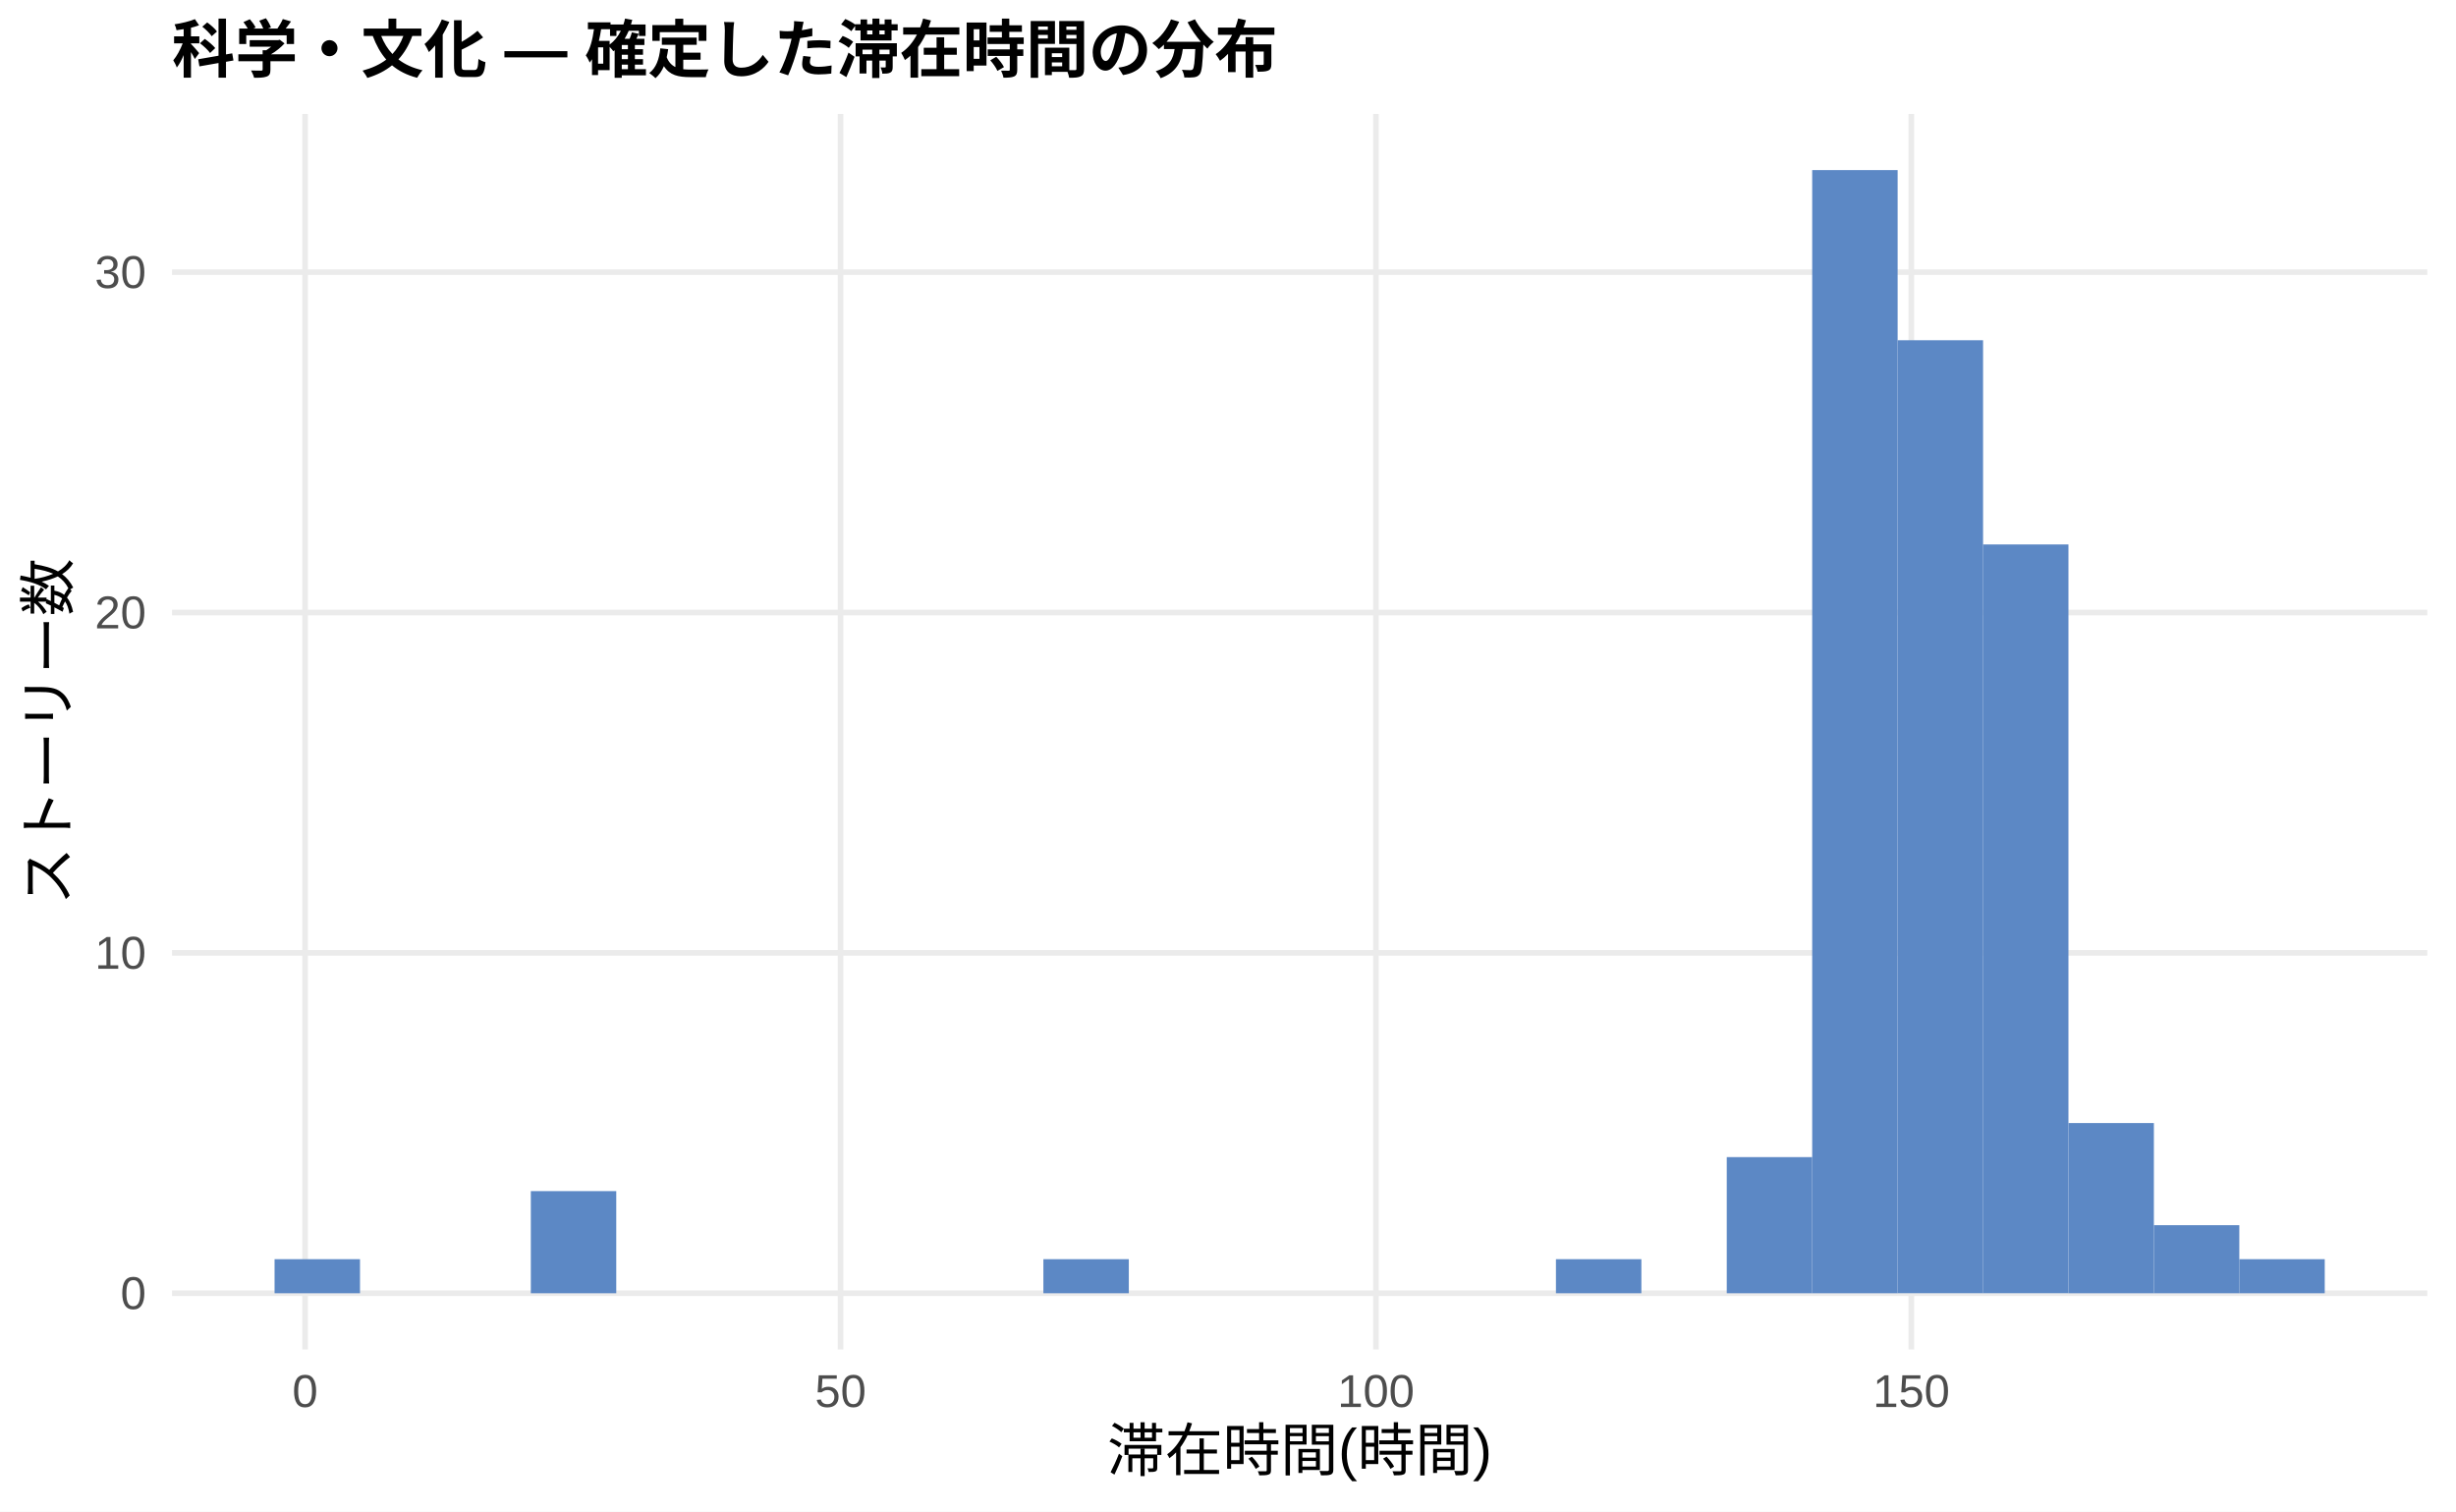
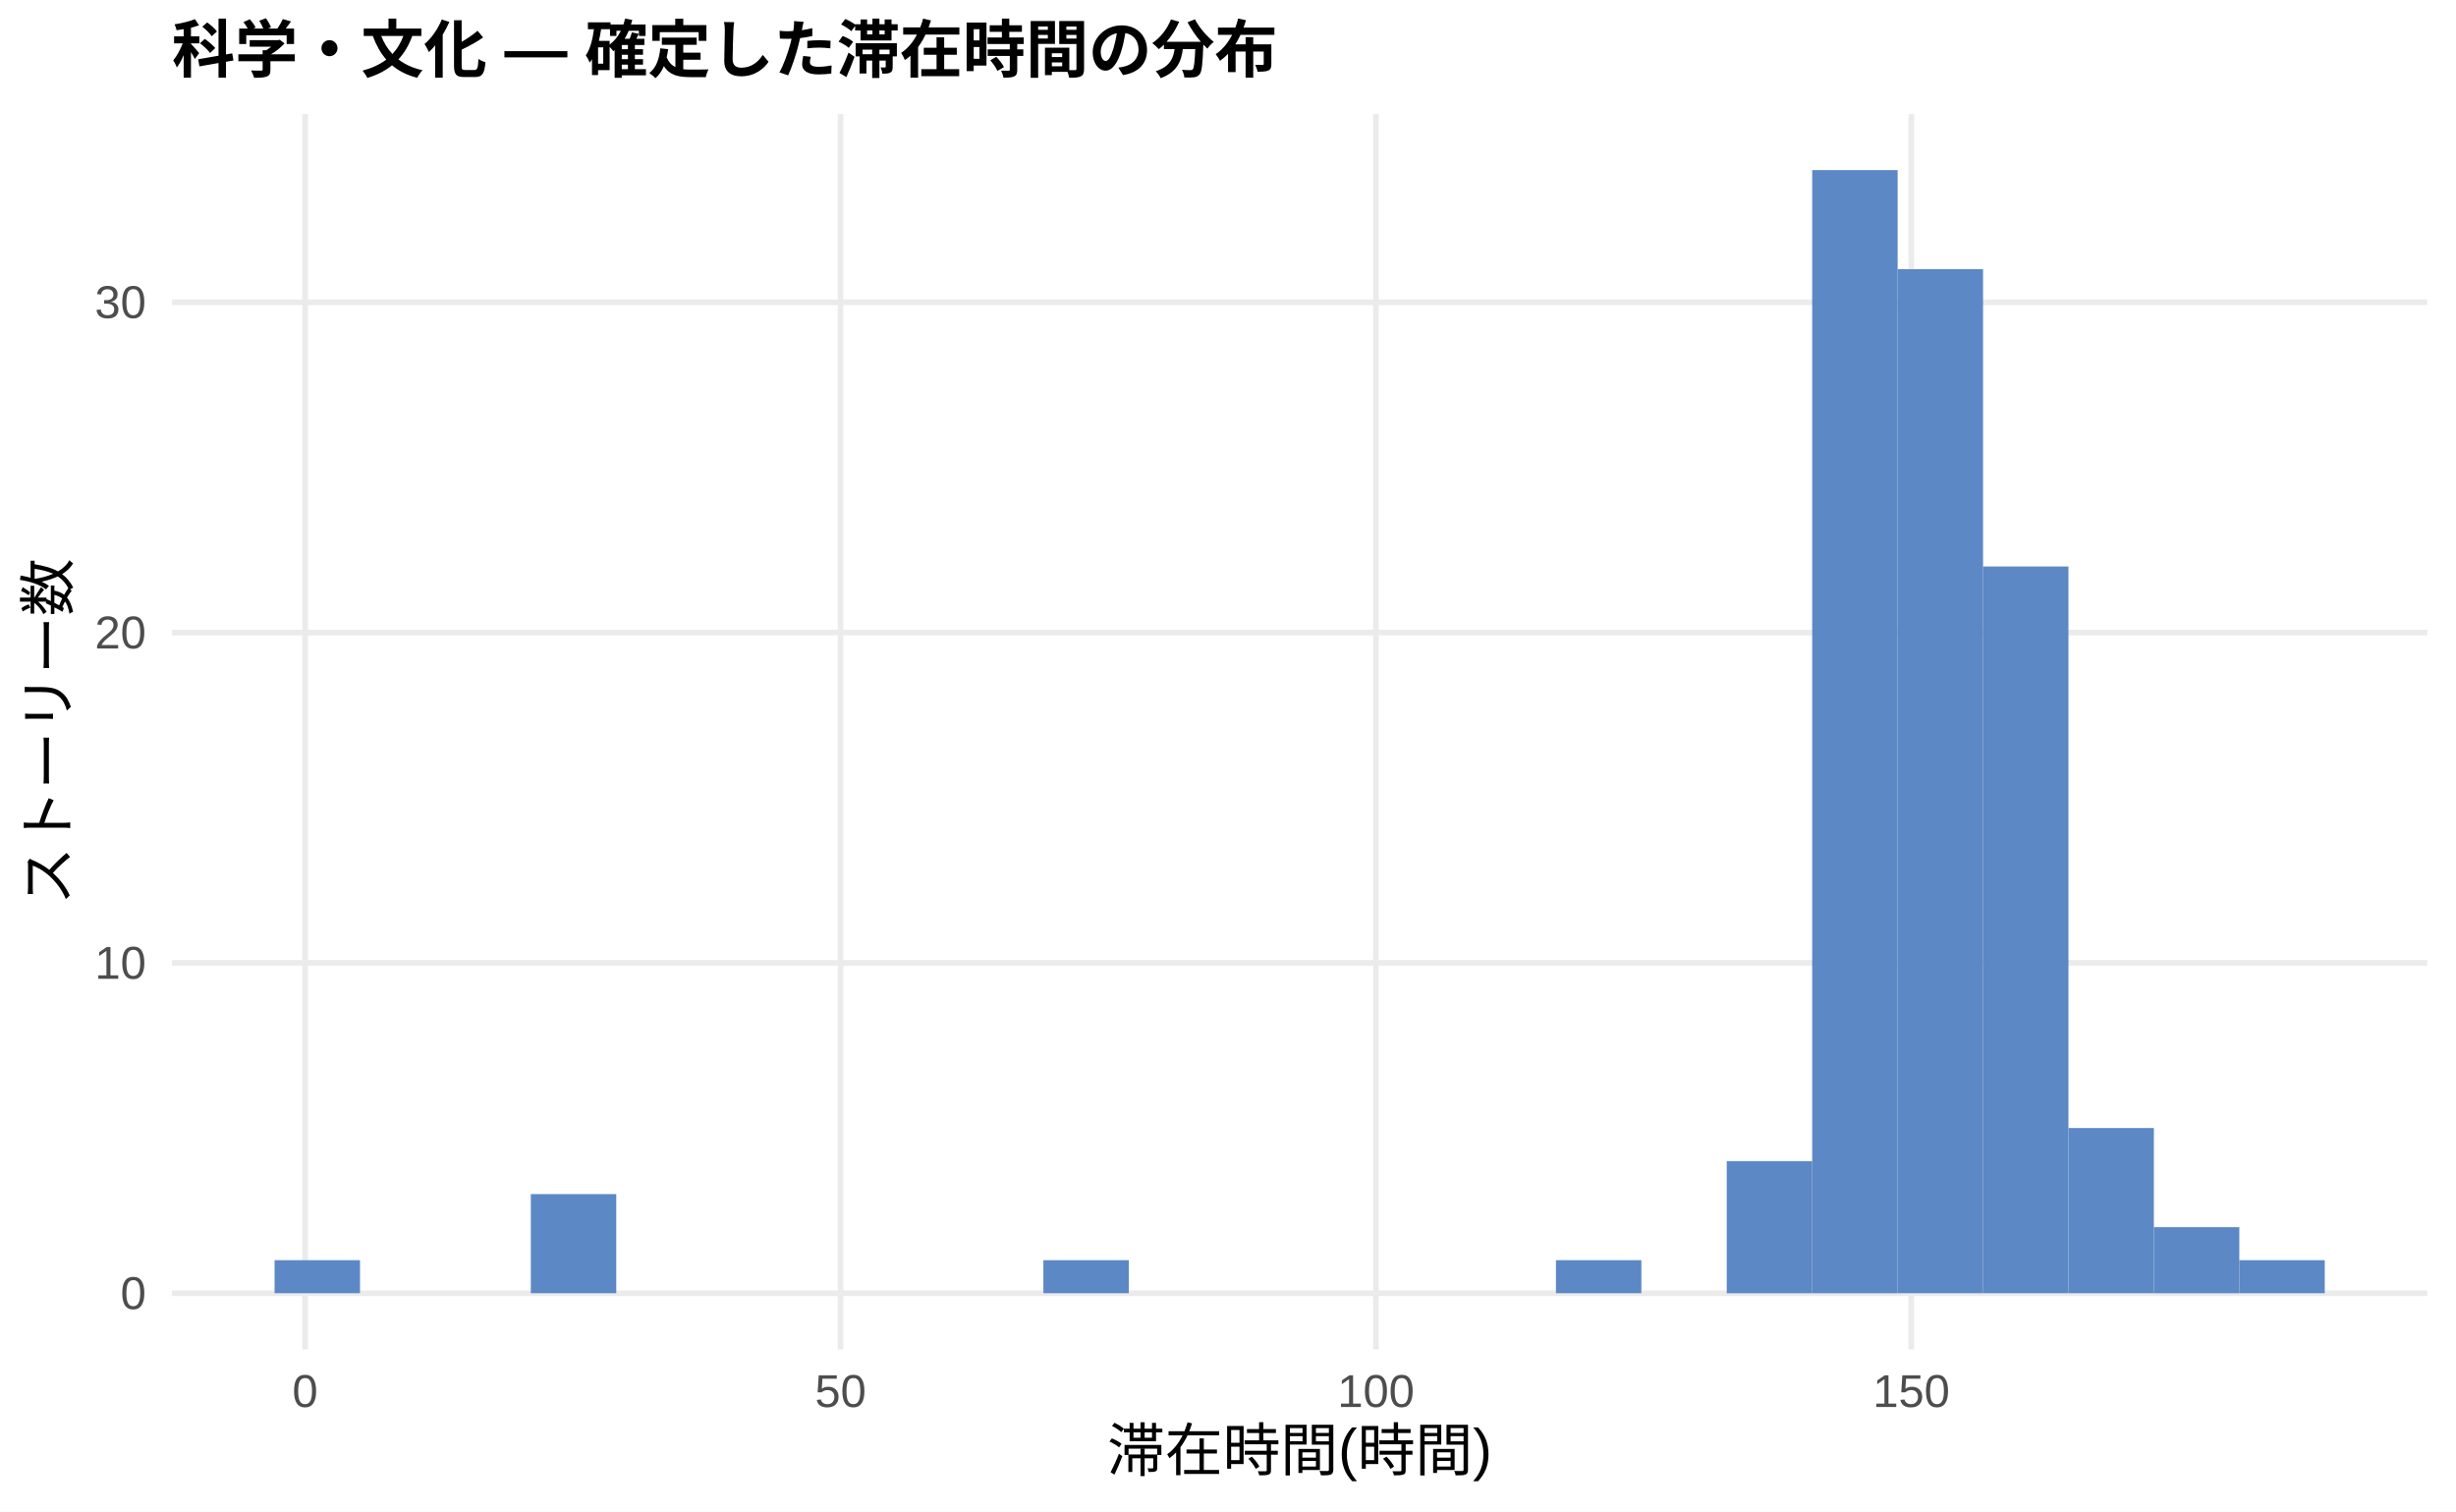
<svg xmlns="http://www.w3.org/2000/svg" width="468.00pt" height="288.00pt" viewBox="0 0 468.00 288.00">
  <g class="svglite">
    <defs>
      <style type="text/css">
    .svglite line, .svglite polyline, .svglite polygon, .svglite path, .svglite rect, .svglite circle {
      fill: none;
      stroke: #000000;
      stroke-linecap: round;
      stroke-linejoin: round;
      stroke-miterlimit: 10.00;
    }
    .svglite text {
      white-space: pre;
    }
    .svglite g.glyphgroup path {
      fill: inherit;
      stroke: none;
    }
  </style>
    </defs>
    <rect width="100%" height="100%" style="stroke: none; fill: #FFFFFF;" />
    <defs>
      <clipPath id="cpMC4wMHw0NjguMDB8MC4wMHwyODguMDA=">
        <rect x="0.00" y="0.00" width="468.00" height="288.00" />
      </clipPath>
    </defs>
    <g clip-path="url(#cpMC4wMHw0NjguMDB8MC4wMHwyODguMDA=)">
      <rect x="0.00" y="0.00" width="468.00" height="288.00" style="stroke-width: 1.07; stroke: none; fill: #FFFFFF;" />
    </g>
    <defs>
      <clipPath id="cpMzIuNzh8NDYyLjUyfDIxLjcxfDI1Ny4xMg==">
        <rect x="32.78" y="21.71" width="429.74" height="235.41" />
      </clipPath>
    </defs>
    <g clip-path="url(#cpMzIuNzh8NDYyLjUyfDIxLjcxfDI1Ny4xMg==)">
      <polyline points="32.78,246.42 462.52,246.42 " style="stroke-width: 1.07; stroke: #EBEBEB; stroke-linecap: butt;" />
-       <polyline points="32.78,181.56 462.52,181.56 " style="stroke-width: 1.07; stroke: #EBEBEB; stroke-linecap: butt;" />
-       <polyline points="32.78,116.71 462.52,116.71 " style="stroke-width: 1.07; stroke: #EBEBEB; stroke-linecap: butt;" />
-       <polyline points="32.78,51.86 462.52,51.86 " style="stroke-width: 1.07; stroke: #EBEBEB; stroke-linecap: butt;" />
+       <polyline points="32.78,183.47 462.52,183.47 " style="stroke-width: 1.07; stroke: #EBEBEB; stroke-linecap: butt;" />
+       <polyline points="32.78,120.53 462.52,120.53 " style="stroke-width: 1.07; stroke: #EBEBEB; stroke-linecap: butt;" />
+       <polyline points="32.78,57.59 462.52,57.59 " style="stroke-width: 1.07; stroke: #EBEBEB; stroke-linecap: butt;" />
      <polyline points="58.14,257.12 58.14,21.71 " style="stroke-width: 1.07; stroke: #EBEBEB; stroke-linecap: butt;" />
      <polyline points="160.17,257.12 160.17,21.71 " style="stroke-width: 1.07; stroke: #EBEBEB; stroke-linecap: butt;" />
      <polyline points="262.19,257.12 262.19,21.71 " style="stroke-width: 1.07; stroke: #EBEBEB; stroke-linecap: butt;" />
      <polyline points="364.21,257.12 364.21,21.71 " style="stroke-width: 1.07; stroke: #EBEBEB; stroke-linecap: butt;" />
-       <rect x="52.32" y="239.93" width="16.28" height="6.49" style="stroke-width: 1.07; stroke: none; stroke-linecap: butt; stroke-linejoin: miter; fill: #5C88C5;" />
+       <rect x="52.32" y="240.12" width="16.28" height="6.29" style="stroke-width: 1.07; stroke: none; stroke-linecap: butt; stroke-linejoin: miter; fill: #5C88C5;" />
      <rect x="68.59" y="246.42" width="16.28" height="0.00" style="stroke-width: 1.07; stroke: none; stroke-linecap: butt; stroke-linejoin: miter; fill: #5C88C5;" />
      <rect x="84.87" y="246.42" width="16.28" height="0.00" style="stroke-width: 1.07; stroke: none; stroke-linecap: butt; stroke-linejoin: miter; fill: #5C88C5;" />
-       <rect x="101.15" y="226.96" width="16.28" height="19.46" style="stroke-width: 1.07; stroke: none; stroke-linecap: butt; stroke-linejoin: miter; fill: #5C88C5;" />
+       <rect x="101.15" y="227.53" width="16.28" height="18.88" style="stroke-width: 1.07; stroke: none; stroke-linecap: butt; stroke-linejoin: miter; fill: #5C88C5;" />
      <rect x="117.43" y="246.42" width="16.28" height="0.00" style="stroke-width: 1.07; stroke: none; stroke-linecap: butt; stroke-linejoin: miter; fill: #5C88C5;" />
      <rect x="133.71" y="246.42" width="16.28" height="0.00" style="stroke-width: 1.07; stroke: none; stroke-linecap: butt; stroke-linejoin: miter; fill: #5C88C5;" />
      <rect x="149.98" y="246.42" width="16.28" height="0.00" style="stroke-width: 1.07; stroke: none; stroke-linecap: butt; stroke-linejoin: miter; fill: #5C88C5;" />
      <rect x="166.26" y="246.42" width="16.28" height="0.00" style="stroke-width: 1.07; stroke: none; stroke-linecap: butt; stroke-linejoin: miter; fill: #5C88C5;" />
      <rect x="182.54" y="246.42" width="16.28" height="0.00" style="stroke-width: 1.07; stroke: none; stroke-linecap: butt; stroke-linejoin: miter; fill: #5C88C5;" />
-       <rect x="198.82" y="239.93" width="16.28" height="6.49" style="stroke-width: 1.07; stroke: none; stroke-linecap: butt; stroke-linejoin: miter; fill: #5C88C5;" />
+       <rect x="198.82" y="240.12" width="16.28" height="6.29" style="stroke-width: 1.07; stroke: none; stroke-linecap: butt; stroke-linejoin: miter; fill: #5C88C5;" />
      <rect x="215.10" y="246.42" width="16.28" height="0.00" style="stroke-width: 1.07; stroke: none; stroke-linecap: butt; stroke-linejoin: miter; fill: #5C88C5;" />
      <rect x="231.37" y="246.42" width="16.28" height="0.00" style="stroke-width: 1.07; stroke: none; stroke-linecap: butt; stroke-linejoin: miter; fill: #5C88C5;" />
      <rect x="247.65" y="246.42" width="16.28" height="0.00" style="stroke-width: 1.07; stroke: none; stroke-linecap: butt; stroke-linejoin: miter; fill: #5C88C5;" />
      <rect x="263.93" y="246.42" width="16.28" height="0.00" style="stroke-width: 1.07; stroke: none; stroke-linecap: butt; stroke-linejoin: miter; fill: #5C88C5;" />
      <rect x="280.21" y="246.42" width="16.28" height="0.00" style="stroke-width: 1.07; stroke: none; stroke-linecap: butt; stroke-linejoin: miter; fill: #5C88C5;" />
-       <rect x="296.49" y="239.93" width="16.28" height="6.49" style="stroke-width: 1.07; stroke: none; stroke-linecap: butt; stroke-linejoin: miter; fill: #5C88C5;" />
+       <rect x="296.49" y="240.12" width="16.28" height="6.29" style="stroke-width: 1.07; stroke: none; stroke-linecap: butt; stroke-linejoin: miter; fill: #5C88C5;" />
      <rect x="312.76" y="246.42" width="16.28" height="0.00" style="stroke-width: 1.07; stroke: none; stroke-linecap: butt; stroke-linejoin: miter; fill: #5C88C5;" />
-       <rect x="329.04" y="220.48" width="16.28" height="25.94" style="stroke-width: 1.07; stroke: none; stroke-linecap: butt; stroke-linejoin: miter; fill: #5C88C5;" />
+       <rect x="329.04" y="221.24" width="16.28" height="25.18" style="stroke-width: 1.07; stroke: none; stroke-linecap: butt; stroke-linejoin: miter; fill: #5C88C5;" />
      <rect x="345.32" y="32.41" width="16.28" height="214.01" style="stroke-width: 1.07; stroke: none; stroke-linecap: butt; stroke-linejoin: miter; fill: #5C88C5;" />
-       <rect x="361.60" y="64.83" width="16.28" height="181.58" style="stroke-width: 1.07; stroke: none; stroke-linecap: butt; stroke-linejoin: miter; fill: #5C88C5;" />
-       <rect x="377.87" y="103.74" width="16.28" height="142.67" style="stroke-width: 1.07; stroke: none; stroke-linecap: butt; stroke-linejoin: miter; fill: #5C88C5;" />
-       <rect x="394.15" y="213.99" width="16.28" height="32.43" style="stroke-width: 1.07; stroke: none; stroke-linecap: butt; stroke-linejoin: miter; fill: #5C88C5;" />
-       <rect x="410.43" y="233.45" width="16.28" height="12.97" style="stroke-width: 1.07; stroke: none; stroke-linecap: butt; stroke-linejoin: miter; fill: #5C88C5;" />
-       <rect x="426.71" y="239.93" width="16.28" height="6.49" style="stroke-width: 1.07; stroke: none; stroke-linecap: butt; stroke-linejoin: miter; fill: #5C88C5;" />
+       <rect x="361.60" y="51.29" width="16.28" height="195.12" style="stroke-width: 1.07; stroke: none; stroke-linecap: butt; stroke-linejoin: miter; fill: #5C88C5;" />
+       <rect x="377.87" y="107.94" width="16.28" height="138.47" style="stroke-width: 1.07; stroke: none; stroke-linecap: butt; stroke-linejoin: miter; fill: #5C88C5;" />
+       <rect x="394.15" y="214.94" width="16.28" height="31.47" style="stroke-width: 1.07; stroke: none; stroke-linecap: butt; stroke-linejoin: miter; fill: #5C88C5;" />
+       <rect x="410.43" y="233.83" width="16.28" height="12.59" style="stroke-width: 1.07; stroke: none; stroke-linecap: butt; stroke-linejoin: miter; fill: #5C88C5;" />
+       <rect x="426.71" y="240.12" width="16.28" height="6.29" style="stroke-width: 1.07; stroke: none; stroke-linecap: butt; stroke-linejoin: miter; fill: #5C88C5;" />
    </g>
    <g clip-path="url(#cpMC4wMHw0NjguMDB8MC4wMHwyODguMDA=)">
      <text x="27.85" y="249.44" text-anchor="end" style="font-size: 8.80px;fill: #4D4D4D; font-family: &quot;Liberation Sans&quot;;" textLength="4.89px" lengthAdjust="spacingAndGlyphs">0</text>
-       <text x="27.85" y="184.59" text-anchor="end" style="font-size: 8.80px;fill: #4D4D4D; font-family: &quot;Liberation Sans&quot;;" textLength="9.78px" lengthAdjust="spacingAndGlyphs">10</text>
-       <text x="27.85" y="119.74" text-anchor="end" style="font-size: 8.80px;fill: #4D4D4D; font-family: &quot;Liberation Sans&quot;;" textLength="9.78px" lengthAdjust="spacingAndGlyphs">20</text>
-       <text x="27.85" y="54.89" text-anchor="end" style="font-size: 8.80px;fill: #4D4D4D; font-family: &quot;Liberation Sans&quot;;" textLength="9.78px" lengthAdjust="spacingAndGlyphs">30</text>
+       <text x="27.85" y="186.50" text-anchor="end" style="font-size: 8.80px;fill: #4D4D4D; font-family: &quot;Liberation Sans&quot;;" textLength="9.78px" lengthAdjust="spacingAndGlyphs">10</text>
+       <text x="27.85" y="123.56" text-anchor="end" style="font-size: 8.80px;fill: #4D4D4D; font-family: &quot;Liberation Sans&quot;;" textLength="9.78px" lengthAdjust="spacingAndGlyphs">20</text>
+       <text x="27.85" y="60.61" text-anchor="end" style="font-size: 8.80px;fill: #4D4D4D; font-family: &quot;Liberation Sans&quot;;" textLength="9.78px" lengthAdjust="spacingAndGlyphs">30</text>
      <text x="58.14" y="268.10" text-anchor="middle" style="font-size: 8.80px;fill: #4D4D4D; font-family: &quot;Liberation Sans&quot;;" textLength="4.89px" lengthAdjust="spacingAndGlyphs">0</text>
      <text x="160.17" y="268.10" text-anchor="middle" style="font-size: 8.80px;fill: #4D4D4D; font-family: &quot;Liberation Sans&quot;;" textLength="9.78px" lengthAdjust="spacingAndGlyphs">50</text>
      <text x="262.19" y="268.10" text-anchor="middle" style="font-size: 8.80px;fill: #4D4D4D; font-family: &quot;Liberation Sans&quot;;" textLength="14.67px" lengthAdjust="spacingAndGlyphs">100</text>
      <text x="364.21" y="268.10" text-anchor="middle" style="font-size: 8.80px;fill: #4D4D4D; font-family: &quot;Liberation Sans&quot;;" textLength="14.67px" lengthAdjust="spacingAndGlyphs">150</text>
      <text x="247.65" y="280.24" text-anchor="middle" style="font-size: 11.00px; font-family: &quot;Liberation Sans&quot;;" textLength="73.31px" lengthAdjust="spacingAndGlyphs">滞在時間(時間)</text>
      <text transform="translate(13.05,139.41) rotate(-90)" text-anchor="middle" style="font-size: 11.00px; font-family: &quot;Liberation Sans&quot;;" textLength="66.00px" lengthAdjust="spacingAndGlyphs">ストーリー数</text>
      <text x="32.78" y="13.74" style="font-size: 12.00px; font-weight: bold; font-family: &quot;Liberation Sans&quot;;" textLength="210.66px" lengthAdjust="spacingAndGlyphs">科学・文化 — 確定した滞在時間の分布</text>
    </g>
  </g>
</svg>
